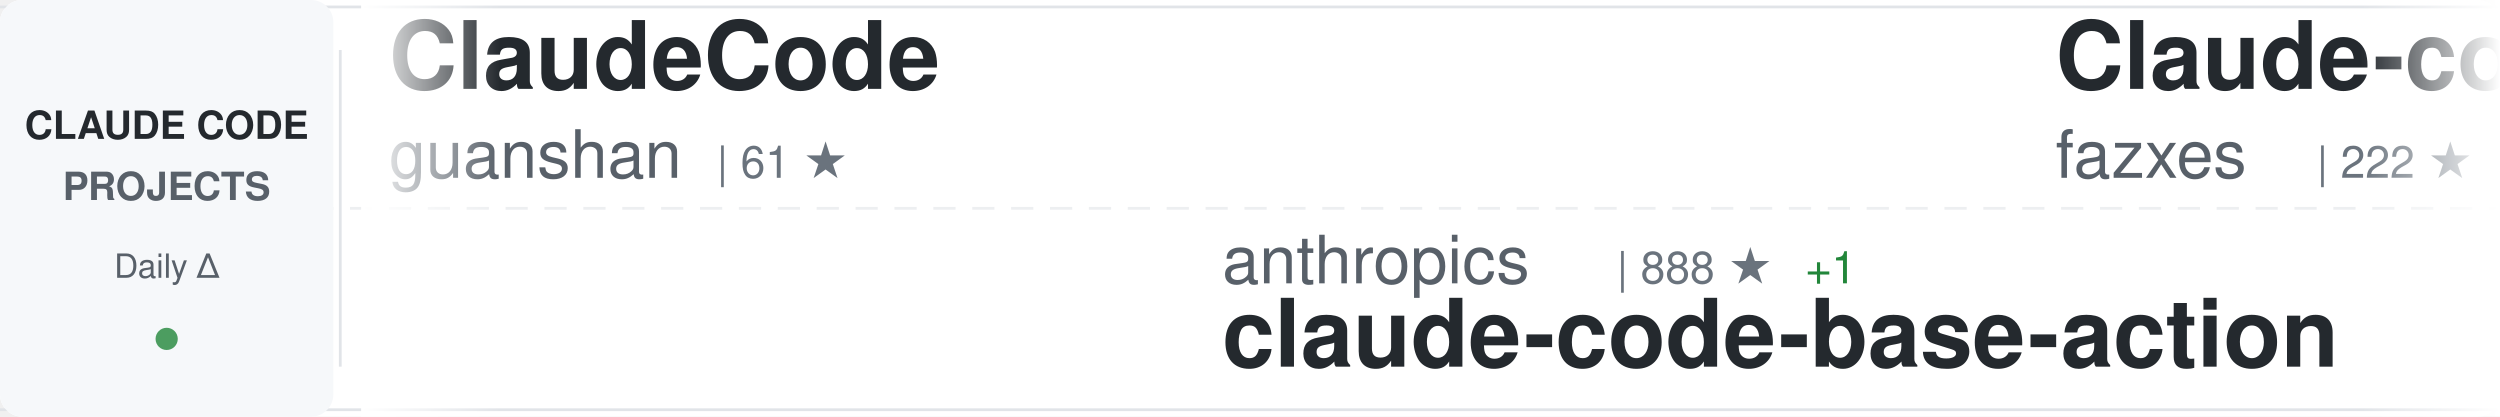
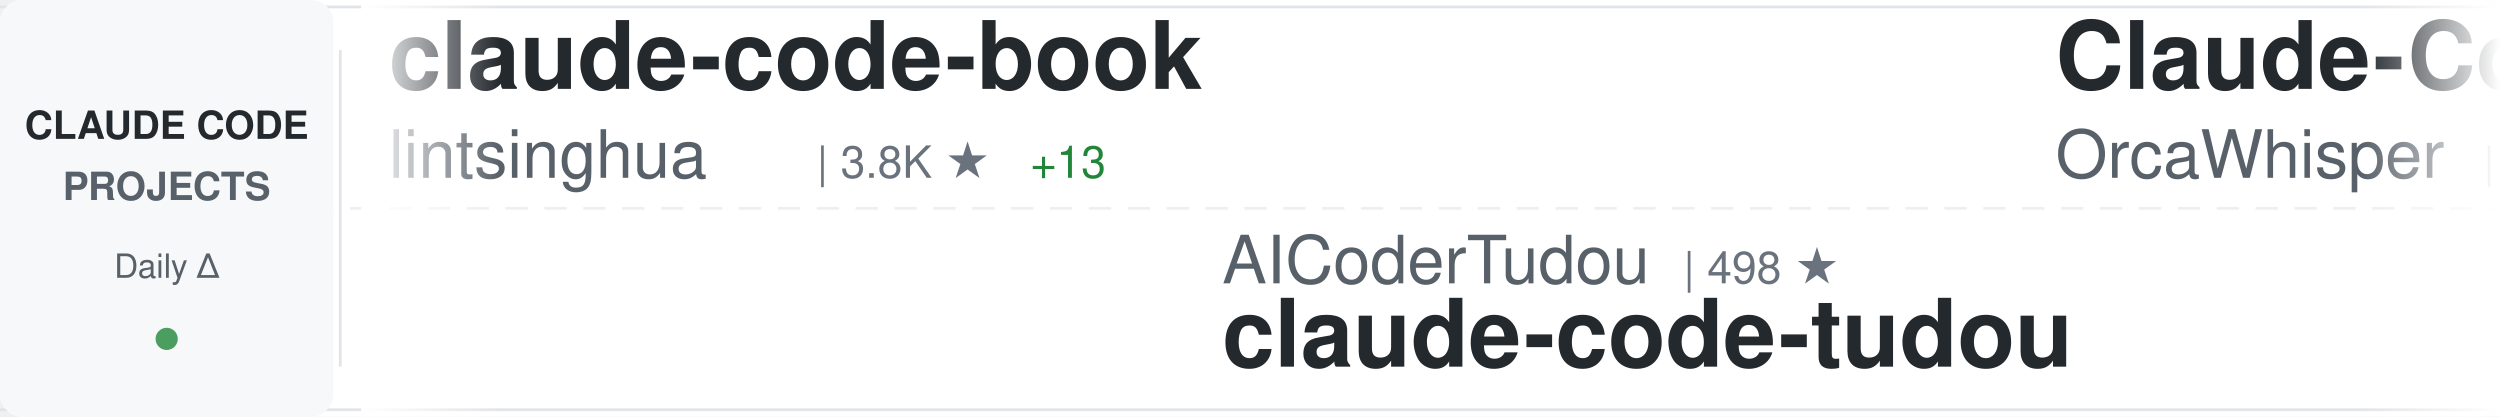
<svg xmlns="http://www.w3.org/2000/svg" width="900" height="150">
  <defs>
    <linearGradient id="awesomeLeftFade" x1="0%" y1="0%" x2="100%" y2="0%">
      <stop offset="0%" style="stop-color:#ffffff;stop-opacity:1" />
      <stop offset="100%" style="stop-color:#ffffff;stop-opacity:0" />
    </linearGradient>
    <linearGradient id="awesomeRightFade" x1="0%" y1="0%" x2="100%" y2="0%">
      <stop offset="0%" style="stop-color:#ffffff;stop-opacity:0" />
      <stop offset="100%" style="stop-color:#ffffff;stop-opacity:1" />
    </linearGradient>
  </defs>
  <rect width="900" height="150" fill="#ffffff" rx="8" />
  <rect x="0" y="2" width="900" height="1" fill="#e1e4e8" />
  <rect x="0" y="147" width="900" height="1" fill="#e1e4e8" />
  <line x1="0" y1="75" x2="900" y2="75" stroke="#e1e4e8" stroke-width="1" stroke-dasharray="8 6" opacity="0.6" />
  <rect x="0" y="0" width="120" height="150" fill="#f6f8fa" rx="8" />
  <text x="60" y="50" font-family="-apple-system, BlinkMacSystemFont, 'Segoe UI', Helvetica, Arial, sans-serif" font-size="14" font-weight="600" fill="#24292e" text-anchor="middle">CLAUDE CODE</text>
  <text x="60" y="72" font-family="-apple-system, BlinkMacSystemFont, 'Segoe UI', Helvetica, Arial, sans-serif" font-size="14" font-weight="600" fill="#586069" text-anchor="middle">PROJECTS</text>
  <text x="60" y="100" font-family="-apple-system, BlinkMacSystemFont, 'Segoe UI', Helvetica, Arial, sans-serif" font-size="12" font-weight="500" fill="#586069" text-anchor="middle">Daily Δ</text>
  <circle cx="60" cy="122" r="4" fill="#22863a" opacity="0.8" />
  <rect x="122" y="18" width="1" height="114" fill="#e1e4e8" />
  <clipPath id="awesomeTickerClip">
    <rect x="130" y="0" width="770" height="150" />
  </clipPath>
  <g clip-path="url(#awesomeTickerClip)">
    <g id="awesomeTickerItems">
      <animateTransform attributeName="transform" attributeType="XML" type="translate" from="0 0" to="-3000 0" dur="54s" repeatCount="indefinite" />
      <g transform="translate(0, 0)">
-         <text x="140" y="32" font-family="-apple-system, BlinkMacSystemFont, 'Segoe UI', Helvetica, Arial, sans-serif" font-size="34" font-weight="600" fill="#24292e">ClaudeCode</text>
-         <text x="140" y="64" font-family="-apple-system, BlinkMacSystemFont, 'Segoe UI', Helvetica, Arial, sans-serif" font-size="24" font-weight="400" fill="#586069">guanshan</text>
-         <text x="258" y="64" font-family="-apple-system, BlinkMacSystemFont, 'Segoe UI', Helvetica, Arial, sans-serif" font-size="16" font-weight="500" fill="#6a737d">| 61 ★</text>
+         <text x="140" y="32" font-family="-apple-system, BlinkMacSystemFont, 'Segoe UI', Helvetica, Arial, sans-serif" font-size="34" font-weight="600" fill="#24292e">claude-code-book</text>
+         <text x="140" y="64" font-family="-apple-system, BlinkMacSystemFont, 'Segoe UI', Helvetica, Arial, sans-serif" font-size="24" font-weight="400" fill="#586069">lintsinghua</text>
+         <text x="294" y="64" font-family="-apple-system, BlinkMacSystemFont, 'Segoe UI', Helvetica, Arial, sans-serif" font-size="16" font-weight="500" fill="#6a737d">| 3.8K ★</text>
+         <text x="371" y="64" font-family="-apple-system, BlinkMacSystemFont, 'Segoe UI', Helvetica, Arial, sans-serif" font-size="16" font-weight="500" fill="#22863a"> +13</text>
      </g>
      <g transform="translate(300, 0)">
-         <text x="140" y="102" font-family="-apple-system, BlinkMacSystemFont, 'Segoe UI', Helvetica, Arial, sans-serif" font-size="24" font-weight="400" fill="#586069">anthropics</text>
-         <text x="282" y="102" font-family="-apple-system, BlinkMacSystemFont, 'Segoe UI', Helvetica, Arial, sans-serif" font-size="16" font-weight="500" fill="#6a737d">| 888 ★</text>
-         <text x="350" y="102" font-family="-apple-system, BlinkMacSystemFont, 'Segoe UI', Helvetica, Arial, sans-serif" font-size="16" font-weight="500" fill="#22863a"> +1</text>
-         <text x="140" y="132" font-family="-apple-system, BlinkMacSystemFont, 'Segoe UI', Helvetica, Arial, sans-serif" font-size="34" font-weight="600" fill="#24292e">claude-code-base-action</text>
+         <text x="140" y="102" font-family="-apple-system, BlinkMacSystemFont, 'Segoe UI', Helvetica, Arial, sans-serif" font-size="24" font-weight="400" fill="#586069">AICoderTudou</text>
+         <text x="306" y="102" font-family="-apple-system, BlinkMacSystemFont, 'Segoe UI', Helvetica, Arial, sans-serif" font-size="16" font-weight="500" fill="#6a737d">| 498 ★</text>
+         <text x="140" y="132" font-family="-apple-system, BlinkMacSystemFont, 'Segoe UI', Helvetica, Arial, sans-serif" font-size="34" font-weight="600" fill="#24292e">claude-code-tudou</text>
      </g>
      <g transform="translate(600, 0)">
-         <text x="140" y="32" font-family="-apple-system, BlinkMacSystemFont, 'Segoe UI', Helvetica, Arial, sans-serif" font-size="34" font-weight="600" fill="#24292e">Claude-code</text>
-         <text x="140" y="64" font-family="-apple-system, BlinkMacSystemFont, 'Segoe UI', Helvetica, Arial, sans-serif" font-size="24" font-weight="400" fill="#586069">fazxes</text>
-         <text x="234" y="64" font-family="-apple-system, BlinkMacSystemFont, 'Segoe UI', Helvetica, Arial, sans-serif" font-size="16" font-weight="500" fill="#6a737d">| 222 ★</text>
+         <text x="140" y="32" font-family="-apple-system, BlinkMacSystemFont, 'Segoe UI', Helvetica, Arial, sans-serif" font-size="34" font-weight="600" fill="#24292e">Claude-Code</text>
+         <text x="140" y="64" font-family="-apple-system, BlinkMacSystemFont, 'Segoe UI', Helvetica, Arial, sans-serif" font-size="24" font-weight="400" fill="#586069">OrcaWhisper</text>
+         <text x="294" y="64" font-family="-apple-system, BlinkMacSystemFont, 'Segoe UI', Helvetica, Arial, sans-serif" font-size="16" font-weight="500" fill="#6a737d">| 80 ★</text>
      </g>
      <g transform="translate(900, 0)">
-         <text x="140" y="102" font-family="-apple-system, BlinkMacSystemFont, 'Segoe UI', Helvetica, Arial, sans-serif" font-size="24" font-weight="400" fill="#586069">kodu-ai</text>
-         <text x="246" y="102" font-family="-apple-system, BlinkMacSystemFont, 'Segoe UI', Helvetica, Arial, sans-serif" font-size="16" font-weight="500" fill="#6a737d">| 5.3K ★</text>
-         <text x="140" y="132" font-family="-apple-system, BlinkMacSystemFont, 'Segoe UI', Helvetica, Arial, sans-serif" font-size="34" font-weight="600" fill="#24292e">claude-coder</text>
+         <text x="140" y="102" font-family="-apple-system, BlinkMacSystemFont, 'Segoe UI', Helvetica, Arial, sans-serif" font-size="24" font-weight="400" fill="#586069">fazxes</text>
+         <text x="234" y="102" font-family="-apple-system, BlinkMacSystemFont, 'Segoe UI', Helvetica, Arial, sans-serif" font-size="16" font-weight="500" fill="#6a737d">| 223 ★</text>
+         <text x="302" y="102" font-family="-apple-system, BlinkMacSystemFont, 'Segoe UI', Helvetica, Arial, sans-serif" font-size="16" font-weight="500" fill="#22863a"> +1</text>
+         <text x="140" y="132" font-family="-apple-system, BlinkMacSystemFont, 'Segoe UI', Helvetica, Arial, sans-serif" font-size="34" font-weight="600" fill="#24292e">Claude-code</text>
      </g>
      <g transform="translate(1200, 0)">
-         <text x="140" y="32" font-family="-apple-system, BlinkMacSystemFont, 'Segoe UI', Helvetica, Arial, sans-serif" font-size="34" font-weight="600" fill="#24292e">claude-code-source-code-...</text>
-         <text x="140" y="64" font-family="-apple-system, BlinkMacSystemFont, 'Segoe UI', Helvetica, Arial, sans-serif" font-size="24" font-weight="400" fill="#586069">ghuntley</text>
-         <text x="258" y="64" font-family="-apple-system, BlinkMacSystemFont, 'Segoe UI', Helvetica, Arial, sans-serif" font-size="16" font-weight="500" fill="#6a737d">| 986 ★</text>
+         <text x="140" y="32" font-family="-apple-system, BlinkMacSystemFont, 'Segoe UI', Helvetica, Arial, sans-serif" font-size="34" font-weight="600" fill="#24292e">Claude-code</text>
+         <text x="140" y="64" font-family="-apple-system, BlinkMacSystemFont, 'Segoe UI', Helvetica, Arial, sans-serif" font-size="24" font-weight="400" fill="#586069">zstmfhy</text>
+         <text x="246" y="64" font-family="-apple-system, BlinkMacSystemFont, 'Segoe UI', Helvetica, Arial, sans-serif" font-size="16" font-weight="500" fill="#6a737d">| 190 ★</text>
      </g>
      <g transform="translate(1500, 0)">
-         <text x="140" y="102" font-family="-apple-system, BlinkMacSystemFont, 'Segoe UI', Helvetica, Arial, sans-serif" font-size="24" font-weight="400" fill="#586069">FlorianBruniaux</text>
-         <text x="342" y="102" font-family="-apple-system, BlinkMacSystemFont, 'Segoe UI', Helvetica, Arial, sans-serif" font-size="16" font-weight="500" fill="#6a737d">| 5.3K ★</text>
-         <text x="419" y="102" font-family="-apple-system, BlinkMacSystemFont, 'Segoe UI', Helvetica, Arial, sans-serif" font-size="16" font-weight="500" fill="#22863a"> +13</text>
-         <text x="140" y="132" font-family="-apple-system, BlinkMacSystemFont, 'Segoe UI', Helvetica, Arial, sans-serif" font-size="34" font-weight="600" fill="#24292e">claude-code-ultimate-gui...</text>
+         <text x="140" y="102" font-family="-apple-system, BlinkMacSystemFont, 'Segoe UI', Helvetica, Arial, sans-serif" font-size="24" font-weight="400" fill="#586069">oboard</text>
+         <text x="234" y="102" font-family="-apple-system, BlinkMacSystemFont, 'Segoe UI', Helvetica, Arial, sans-serif" font-size="16" font-weight="500" fill="#6a737d">| 3.2K ★</text>
+         <text x="311" y="102" font-family="-apple-system, BlinkMacSystemFont, 'Segoe UI', Helvetica, Arial, sans-serif" font-size="16" font-weight="500" fill="#22863a"> +3</text>
+         <text x="140" y="132" font-family="-apple-system, BlinkMacSystemFont, 'Segoe UI', Helvetica, Arial, sans-serif" font-size="34" font-weight="600" fill="#24292e">claude-code-rev</text>
      </g>
      <g transform="translate(1800, 0)">
-         <text x="140" y="32" font-family="-apple-system, BlinkMacSystemFont, 'Segoe UI', Helvetica, Arial, sans-serif" font-size="34" font-weight="600" fill="#24292e">claude-code-source</text>
-         <text x="140" y="64" font-family="-apple-system, BlinkMacSystemFont, 'Segoe UI', Helvetica, Arial, sans-serif" font-size="24" font-weight="400" fill="#586069">JrCx7scC</text>
-         <text x="258" y="64" font-family="-apple-system, BlinkMacSystemFont, 'Segoe UI', Helvetica, Arial, sans-serif" font-size="16" font-weight="500" fill="#6a737d">| 371 ★</text>
+         <text x="140" y="32" font-family="-apple-system, BlinkMacSystemFont, 'Segoe UI', Helvetica, Arial, sans-serif" font-size="34" font-weight="600" fill="#24292e">claude-code-templates</text>
+         <text x="140" y="64" font-family="-apple-system, BlinkMacSystemFont, 'Segoe UI', Helvetica, Arial, sans-serif" font-size="24" font-weight="400" fill="#586069">davila7</text>
+         <text x="246" y="64" font-family="-apple-system, BlinkMacSystemFont, 'Segoe UI', Helvetica, Arial, sans-serif" font-size="16" font-weight="500" fill="#6a737d">| 28.4K ★</text>
+         <text x="332" y="64" font-family="-apple-system, BlinkMacSystemFont, 'Segoe UI', Helvetica, Arial, sans-serif" font-size="16" font-weight="500" fill="#22863a"> +21</text>
      </g>
      <g transform="translate(2100, 0)">
-         <text x="140" y="102" font-family="-apple-system, BlinkMacSystemFont, 'Segoe UI', Helvetica, Arial, sans-serif" font-size="24" font-weight="400" fill="#586069">simonw</text>
-         <text x="234" y="102" font-family="-apple-system, BlinkMacSystemFont, 'Segoe UI', Helvetica, Arial, sans-serif" font-size="16" font-weight="500" fill="#6a737d">| 1.6K ★</text>
-         <text x="311" y="102" font-family="-apple-system, BlinkMacSystemFont, 'Segoe UI', Helvetica, Arial, sans-serif" font-size="16" font-weight="500" fill="#22863a"> +4</text>
-         <text x="140" y="132" font-family="-apple-system, BlinkMacSystemFont, 'Segoe UI', Helvetica, Arial, sans-serif" font-size="34" font-weight="600" fill="#24292e">claude-code-transcripts</text>
+         <text x="140" y="102" font-family="-apple-system, BlinkMacSystemFont, 'Segoe UI', Helvetica, Arial, sans-serif" font-size="24" font-weight="400" fill="#586069">1rgs</text>
+         <text x="210" y="102" font-family="-apple-system, BlinkMacSystemFont, 'Segoe UI', Helvetica, Arial, sans-serif" font-size="16" font-weight="500" fill="#6a737d">| 3.7K ★</text>
+         <text x="287" y="102" font-family="-apple-system, BlinkMacSystemFont, 'Segoe UI', Helvetica, Arial, sans-serif" font-size="16" font-weight="500" fill="#22863a"> +2</text>
+         <text x="140" y="132" font-family="-apple-system, BlinkMacSystemFont, 'Segoe UI', Helvetica, Arial, sans-serif" font-size="34" font-weight="600" fill="#24292e">claude-code-proxy</text>
      </g>
      <g transform="translate(2400, 0)">
-         <text x="140" y="32" font-family="-apple-system, BlinkMacSystemFont, 'Segoe UI', Helvetica, Arial, sans-serif" font-size="34" font-weight="600" fill="#24292e">andrej-karpathy-skills</text>
-         <text x="140" y="64" font-family="-apple-system, BlinkMacSystemFont, 'Segoe UI', Helvetica, Arial, sans-serif" font-size="24" font-weight="400" fill="#586069">multica-ai</text>
-         <text x="282" y="64" font-family="-apple-system, BlinkMacSystemFont, 'Segoe UI', Helvetica, Arial, sans-serif" font-size="16" font-weight="500" fill="#6a737d">| 185.4K ★</text>
-         <text x="377" y="64" font-family="-apple-system, BlinkMacSystemFont, 'Segoe UI', Helvetica, Arial, sans-serif" font-size="16" font-weight="500" fill="#22863a"> +722</text>
+         <text x="140" y="32" font-family="-apple-system, BlinkMacSystemFont, 'Segoe UI', Helvetica, Arial, sans-serif" font-size="34" font-weight="600" fill="#24292e">claude-code-source-code</text>
+         <text x="140" y="64" font-family="-apple-system, BlinkMacSystemFont, 'Segoe UI', Helvetica, Arial, sans-serif" font-size="24" font-weight="400" fill="#586069">777genius</text>
+         <text x="270" y="64" font-family="-apple-system, BlinkMacSystemFont, 'Segoe UI', Helvetica, Arial, sans-serif" font-size="16" font-weight="500" fill="#6a737d">| 917 ★</text>
      </g>
      <g transform="translate(2700, 0)">
-         <text x="140" y="102" font-family="-apple-system, BlinkMacSystemFont, 'Segoe UI', Helvetica, Arial, sans-serif" font-size="24" font-weight="400" fill="#586069">ponponon</text>
-         <text x="258" y="102" font-family="-apple-system, BlinkMacSystemFont, 'Segoe UI', Helvetica, Arial, sans-serif" font-size="16" font-weight="500" fill="#6a737d">| 2.3K ★</text>
-         <text x="140" y="132" font-family="-apple-system, BlinkMacSystemFont, 'Segoe UI', Helvetica, Arial, sans-serif" font-size="34" font-weight="600" fill="#24292e">claude_code_src</text>
+         <text x="140" y="102" font-family="-apple-system, BlinkMacSystemFont, 'Segoe UI', Helvetica, Arial, sans-serif" font-size="24" font-weight="400" fill="#586069">Alishahryar1</text>
+         <text x="306" y="102" font-family="-apple-system, BlinkMacSystemFont, 'Segoe UI', Helvetica, Arial, sans-serif" font-size="16" font-weight="500" fill="#6a737d">| 37.9K ★</text>
+         <text x="392" y="102" font-family="-apple-system, BlinkMacSystemFont, 'Segoe UI', Helvetica, Arial, sans-serif" font-size="16" font-weight="500" fill="#22863a"> +166</text>
+         <text x="140" y="132" font-family="-apple-system, BlinkMacSystemFont, 'Segoe UI', Helvetica, Arial, sans-serif" font-size="34" font-weight="600" fill="#24292e">free-claude-code</text>
      </g>
      <g transform="translate(3000, 0)">
-         <text x="140" y="32" font-family="-apple-system, BlinkMacSystemFont, 'Segoe UI', Helvetica, Arial, sans-serif" font-size="34" font-weight="600" fill="#24292e">ClaudeCode</text>
-         <text x="140" y="64" font-family="-apple-system, BlinkMacSystemFont, 'Segoe UI', Helvetica, Arial, sans-serif" font-size="24" font-weight="400" fill="#586069">guanshan</text>
-         <text x="258" y="64" font-family="-apple-system, BlinkMacSystemFont, 'Segoe UI', Helvetica, Arial, sans-serif" font-size="16" font-weight="500" fill="#6a737d">| 61 ★</text>
+         <text x="140" y="32" font-family="-apple-system, BlinkMacSystemFont, 'Segoe UI', Helvetica, Arial, sans-serif" font-size="34" font-weight="600" fill="#24292e">claude-code-book</text>
+         <text x="140" y="64" font-family="-apple-system, BlinkMacSystemFont, 'Segoe UI', Helvetica, Arial, sans-serif" font-size="24" font-weight="400" fill="#586069">lintsinghua</text>
+         <text x="294" y="64" font-family="-apple-system, BlinkMacSystemFont, 'Segoe UI', Helvetica, Arial, sans-serif" font-size="16" font-weight="500" fill="#6a737d">| 3.8K ★</text>
+         <text x="371" y="64" font-family="-apple-system, BlinkMacSystemFont, 'Segoe UI', Helvetica, Arial, sans-serif" font-size="16" font-weight="500" fill="#22863a"> +13</text>
      </g>
      <g transform="translate(3300, 0)">
-         <text x="140" y="102" font-family="-apple-system, BlinkMacSystemFont, 'Segoe UI', Helvetica, Arial, sans-serif" font-size="24" font-weight="400" fill="#586069">anthropics</text>
-         <text x="282" y="102" font-family="-apple-system, BlinkMacSystemFont, 'Segoe UI', Helvetica, Arial, sans-serif" font-size="16" font-weight="500" fill="#6a737d">| 888 ★</text>
-         <text x="350" y="102" font-family="-apple-system, BlinkMacSystemFont, 'Segoe UI', Helvetica, Arial, sans-serif" font-size="16" font-weight="500" fill="#22863a"> +1</text>
-         <text x="140" y="132" font-family="-apple-system, BlinkMacSystemFont, 'Segoe UI', Helvetica, Arial, sans-serif" font-size="34" font-weight="600" fill="#24292e">claude-code-base-action</text>
+         <text x="140" y="102" font-family="-apple-system, BlinkMacSystemFont, 'Segoe UI', Helvetica, Arial, sans-serif" font-size="24" font-weight="400" fill="#586069">AICoderTudou</text>
+         <text x="306" y="102" font-family="-apple-system, BlinkMacSystemFont, 'Segoe UI', Helvetica, Arial, sans-serif" font-size="16" font-weight="500" fill="#6a737d">| 498 ★</text>
+         <text x="140" y="132" font-family="-apple-system, BlinkMacSystemFont, 'Segoe UI', Helvetica, Arial, sans-serif" font-size="34" font-weight="600" fill="#24292e">claude-code-tudou</text>
      </g>
      <g transform="translate(3600, 0)">
-         <text x="140" y="32" font-family="-apple-system, BlinkMacSystemFont, 'Segoe UI', Helvetica, Arial, sans-serif" font-size="34" font-weight="600" fill="#24292e">Claude-code</text>
-         <text x="140" y="64" font-family="-apple-system, BlinkMacSystemFont, 'Segoe UI', Helvetica, Arial, sans-serif" font-size="24" font-weight="400" fill="#586069">fazxes</text>
-         <text x="234" y="64" font-family="-apple-system, BlinkMacSystemFont, 'Segoe UI', Helvetica, Arial, sans-serif" font-size="16" font-weight="500" fill="#6a737d">| 222 ★</text>
+         <text x="140" y="32" font-family="-apple-system, BlinkMacSystemFont, 'Segoe UI', Helvetica, Arial, sans-serif" font-size="34" font-weight="600" fill="#24292e">Claude-Code</text>
+         <text x="140" y="64" font-family="-apple-system, BlinkMacSystemFont, 'Segoe UI', Helvetica, Arial, sans-serif" font-size="24" font-weight="400" fill="#586069">OrcaWhisper</text>
+         <text x="294" y="64" font-family="-apple-system, BlinkMacSystemFont, 'Segoe UI', Helvetica, Arial, sans-serif" font-size="16" font-weight="500" fill="#6a737d">| 80 ★</text>
      </g>
      <g transform="translate(3900, 0)">
-         <text x="140" y="102" font-family="-apple-system, BlinkMacSystemFont, 'Segoe UI', Helvetica, Arial, sans-serif" font-size="24" font-weight="400" fill="#586069">kodu-ai</text>
-         <text x="246" y="102" font-family="-apple-system, BlinkMacSystemFont, 'Segoe UI', Helvetica, Arial, sans-serif" font-size="16" font-weight="500" fill="#6a737d">| 5.3K ★</text>
-         <text x="140" y="132" font-family="-apple-system, BlinkMacSystemFont, 'Segoe UI', Helvetica, Arial, sans-serif" font-size="34" font-weight="600" fill="#24292e">claude-coder</text>
+         <text x="140" y="102" font-family="-apple-system, BlinkMacSystemFont, 'Segoe UI', Helvetica, Arial, sans-serif" font-size="24" font-weight="400" fill="#586069">fazxes</text>
+         <text x="234" y="102" font-family="-apple-system, BlinkMacSystemFont, 'Segoe UI', Helvetica, Arial, sans-serif" font-size="16" font-weight="500" fill="#6a737d">| 223 ★</text>
+         <text x="302" y="102" font-family="-apple-system, BlinkMacSystemFont, 'Segoe UI', Helvetica, Arial, sans-serif" font-size="16" font-weight="500" fill="#22863a"> +1</text>
+         <text x="140" y="132" font-family="-apple-system, BlinkMacSystemFont, 'Segoe UI', Helvetica, Arial, sans-serif" font-size="34" font-weight="600" fill="#24292e">Claude-code</text>
      </g>
    </g>
  </g>
  <rect x="130" y="0" width="50" height="150" fill="url(#awesomeLeftFade)" />
  <rect x="850" y="0" width="50" height="150" fill="url(#awesomeRightFade)" />
</svg>
